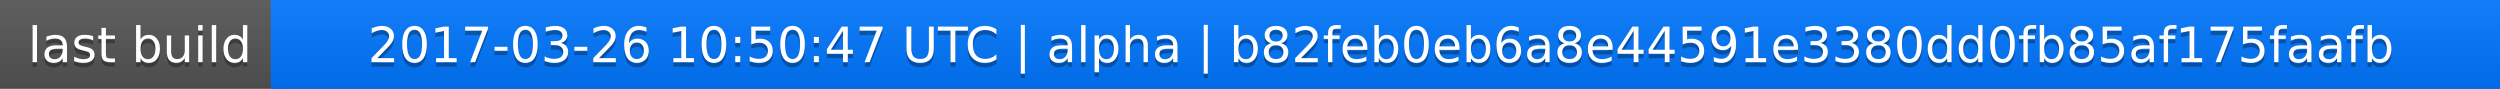
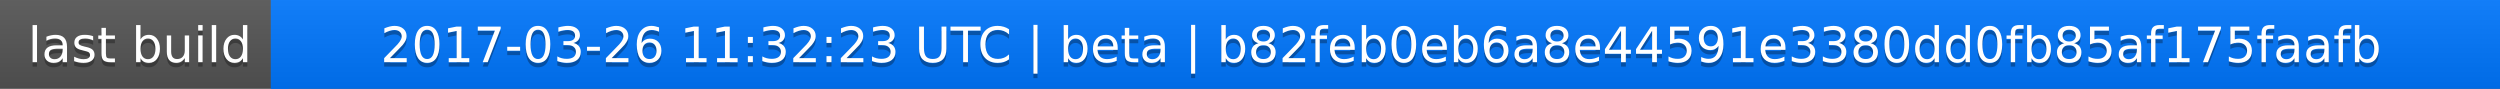
<svg xmlns="http://www.w3.org/2000/svg" width="563" height="20">
  <linearGradient id="a" x2="0" y2="100%">
    <stop offset="0" stop-color="#bbb" stop-opacity=".1" />
    <stop offset="1" stop-opacity=".1" />
  </linearGradient>
  <rect rx="0" width="563" height="20" fill="#555" />
  <rect rx="0" x="61" width="502" height="20" fill="#07f" />
  <path fill="#07f" d="M61 0h4v20h-4z" />
  <rect rx="0" width="563" height="20" fill="url(#a)" />
  <g fill="#fff" text-anchor="middle" font-family="DejaVu Sans,Verdana,Geneva,sans-serif" font-size="11">
    <text x="31.5" y="15" fill="#010101" fill-opacity=".3">last build</text>
    <text x="31.5" y="14">last build</text>
-     <text x="311" y="15" fill="#010101" fill-opacity=".3">2017-03-26 10:50:47 UTC | alpha | b82feb0eb6a8e44591e3380dd0fb85af175faafb</text>
-     <text x="311" y="14">2017-03-26 10:50:47 UTC | alpha | b82feb0eb6a8e44591e3380dd0fb85af175faafb</text>
+     <text x="311" y="15" fill="#010101" fill-opacity=".3">2017-03-26 11:32:23 UTC | beta | b82feb0eb6a8e44591e3380dd0fb85af175faafb</text>
+     <text x="311" y="14">2017-03-26 11:32:23 UTC | beta | b82feb0eb6a8e44591e3380dd0fb85af175faafb</text>
  </g>
</svg>
